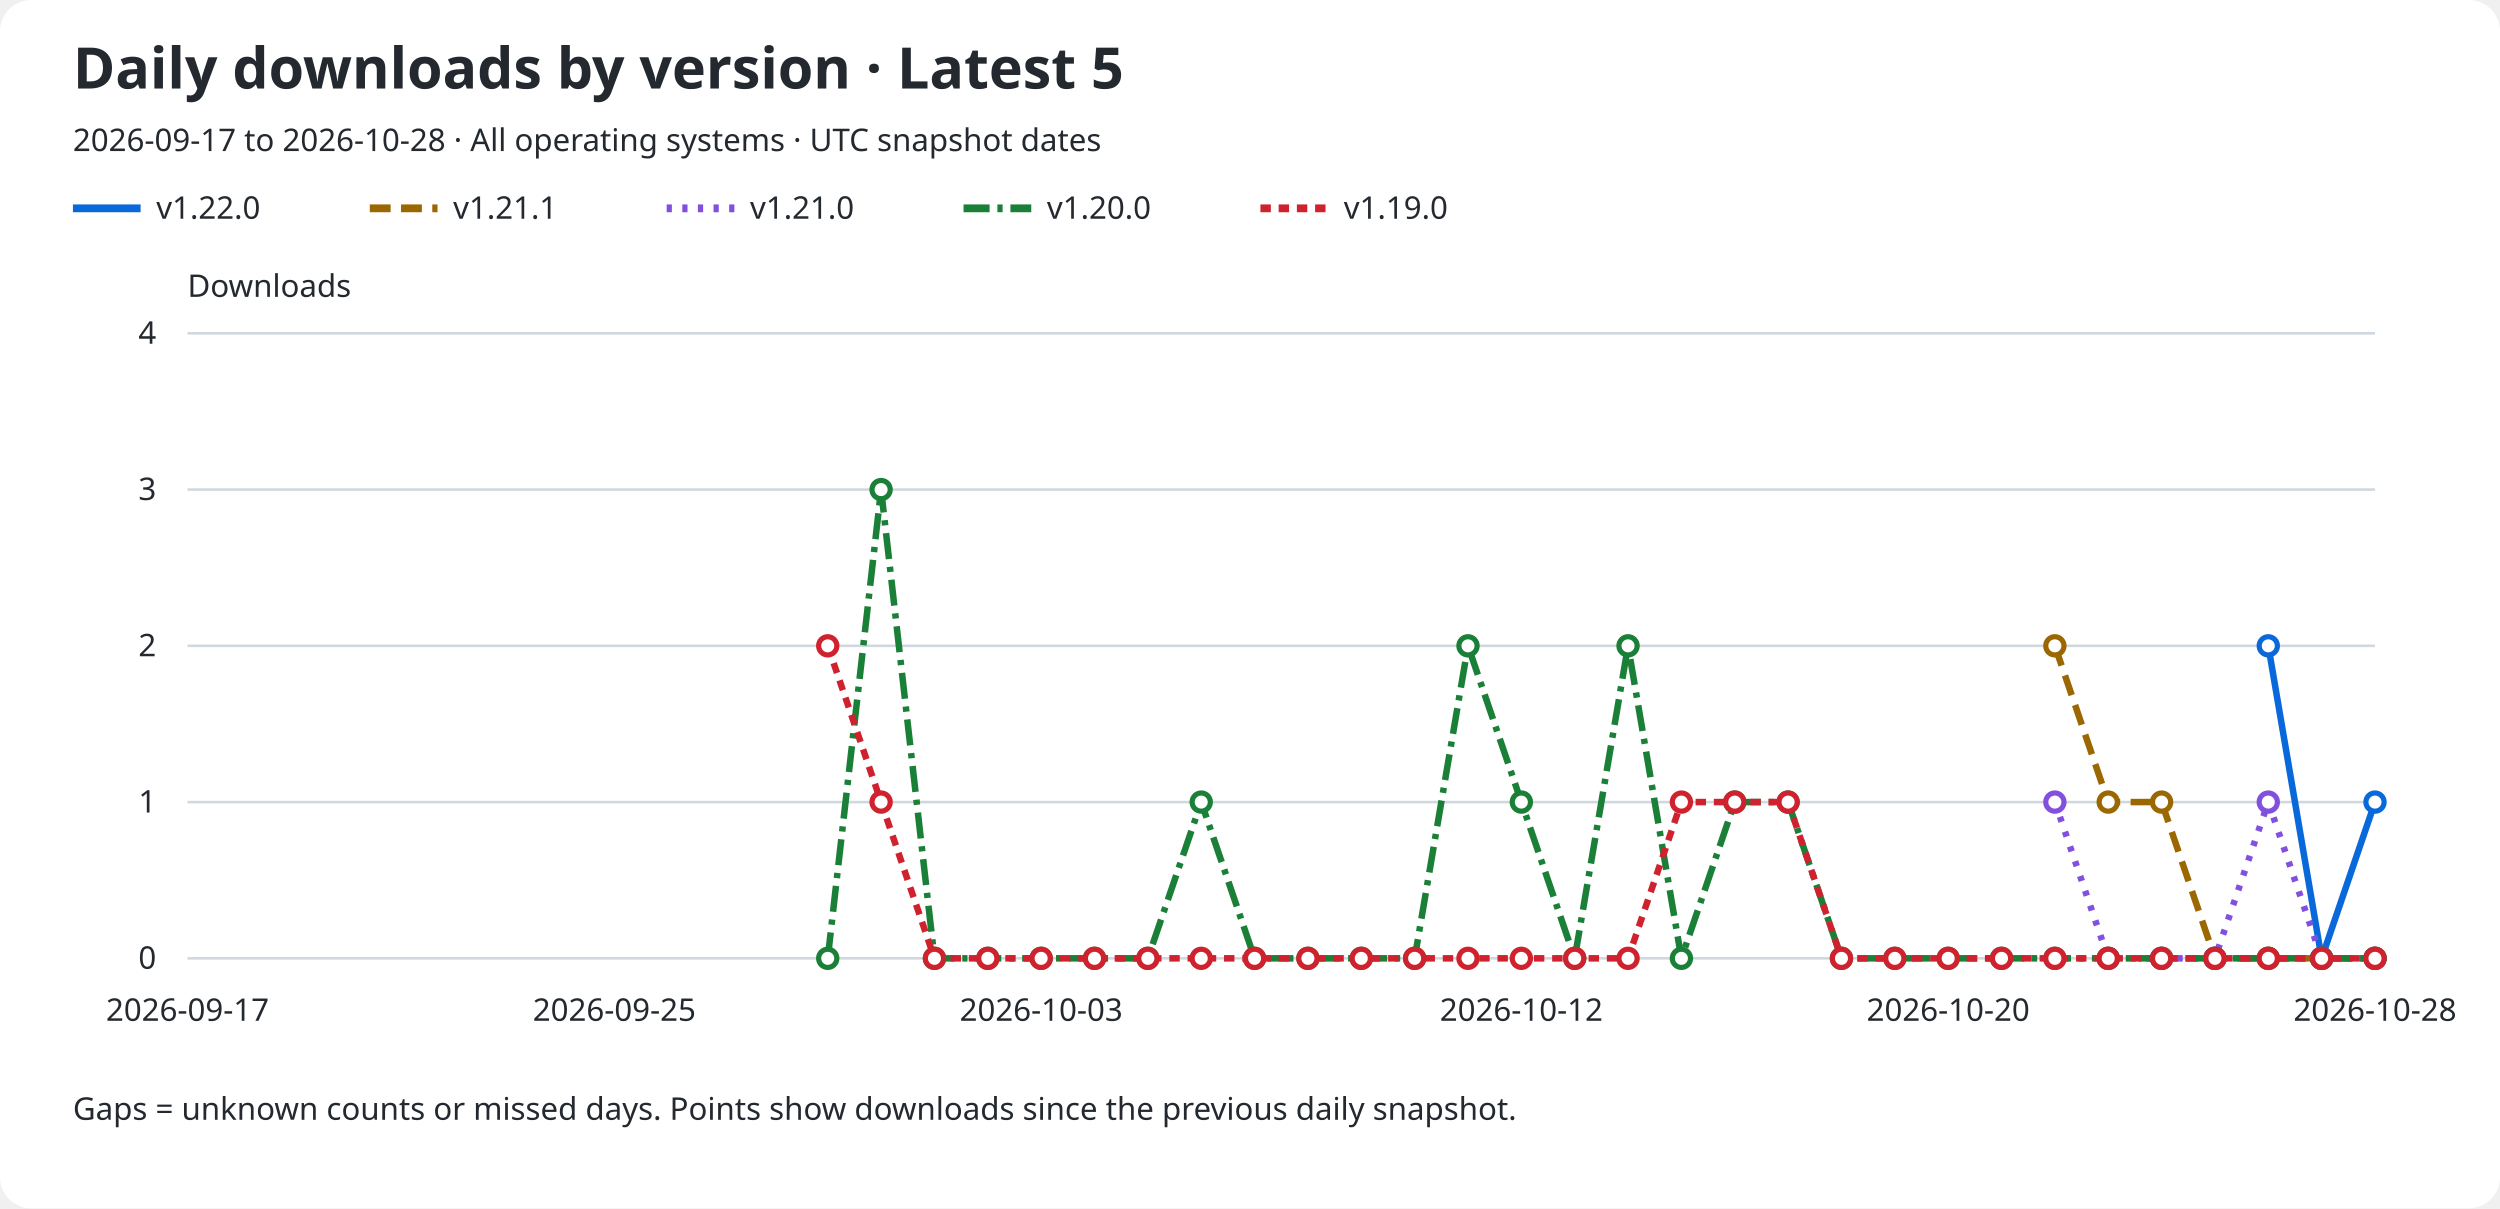
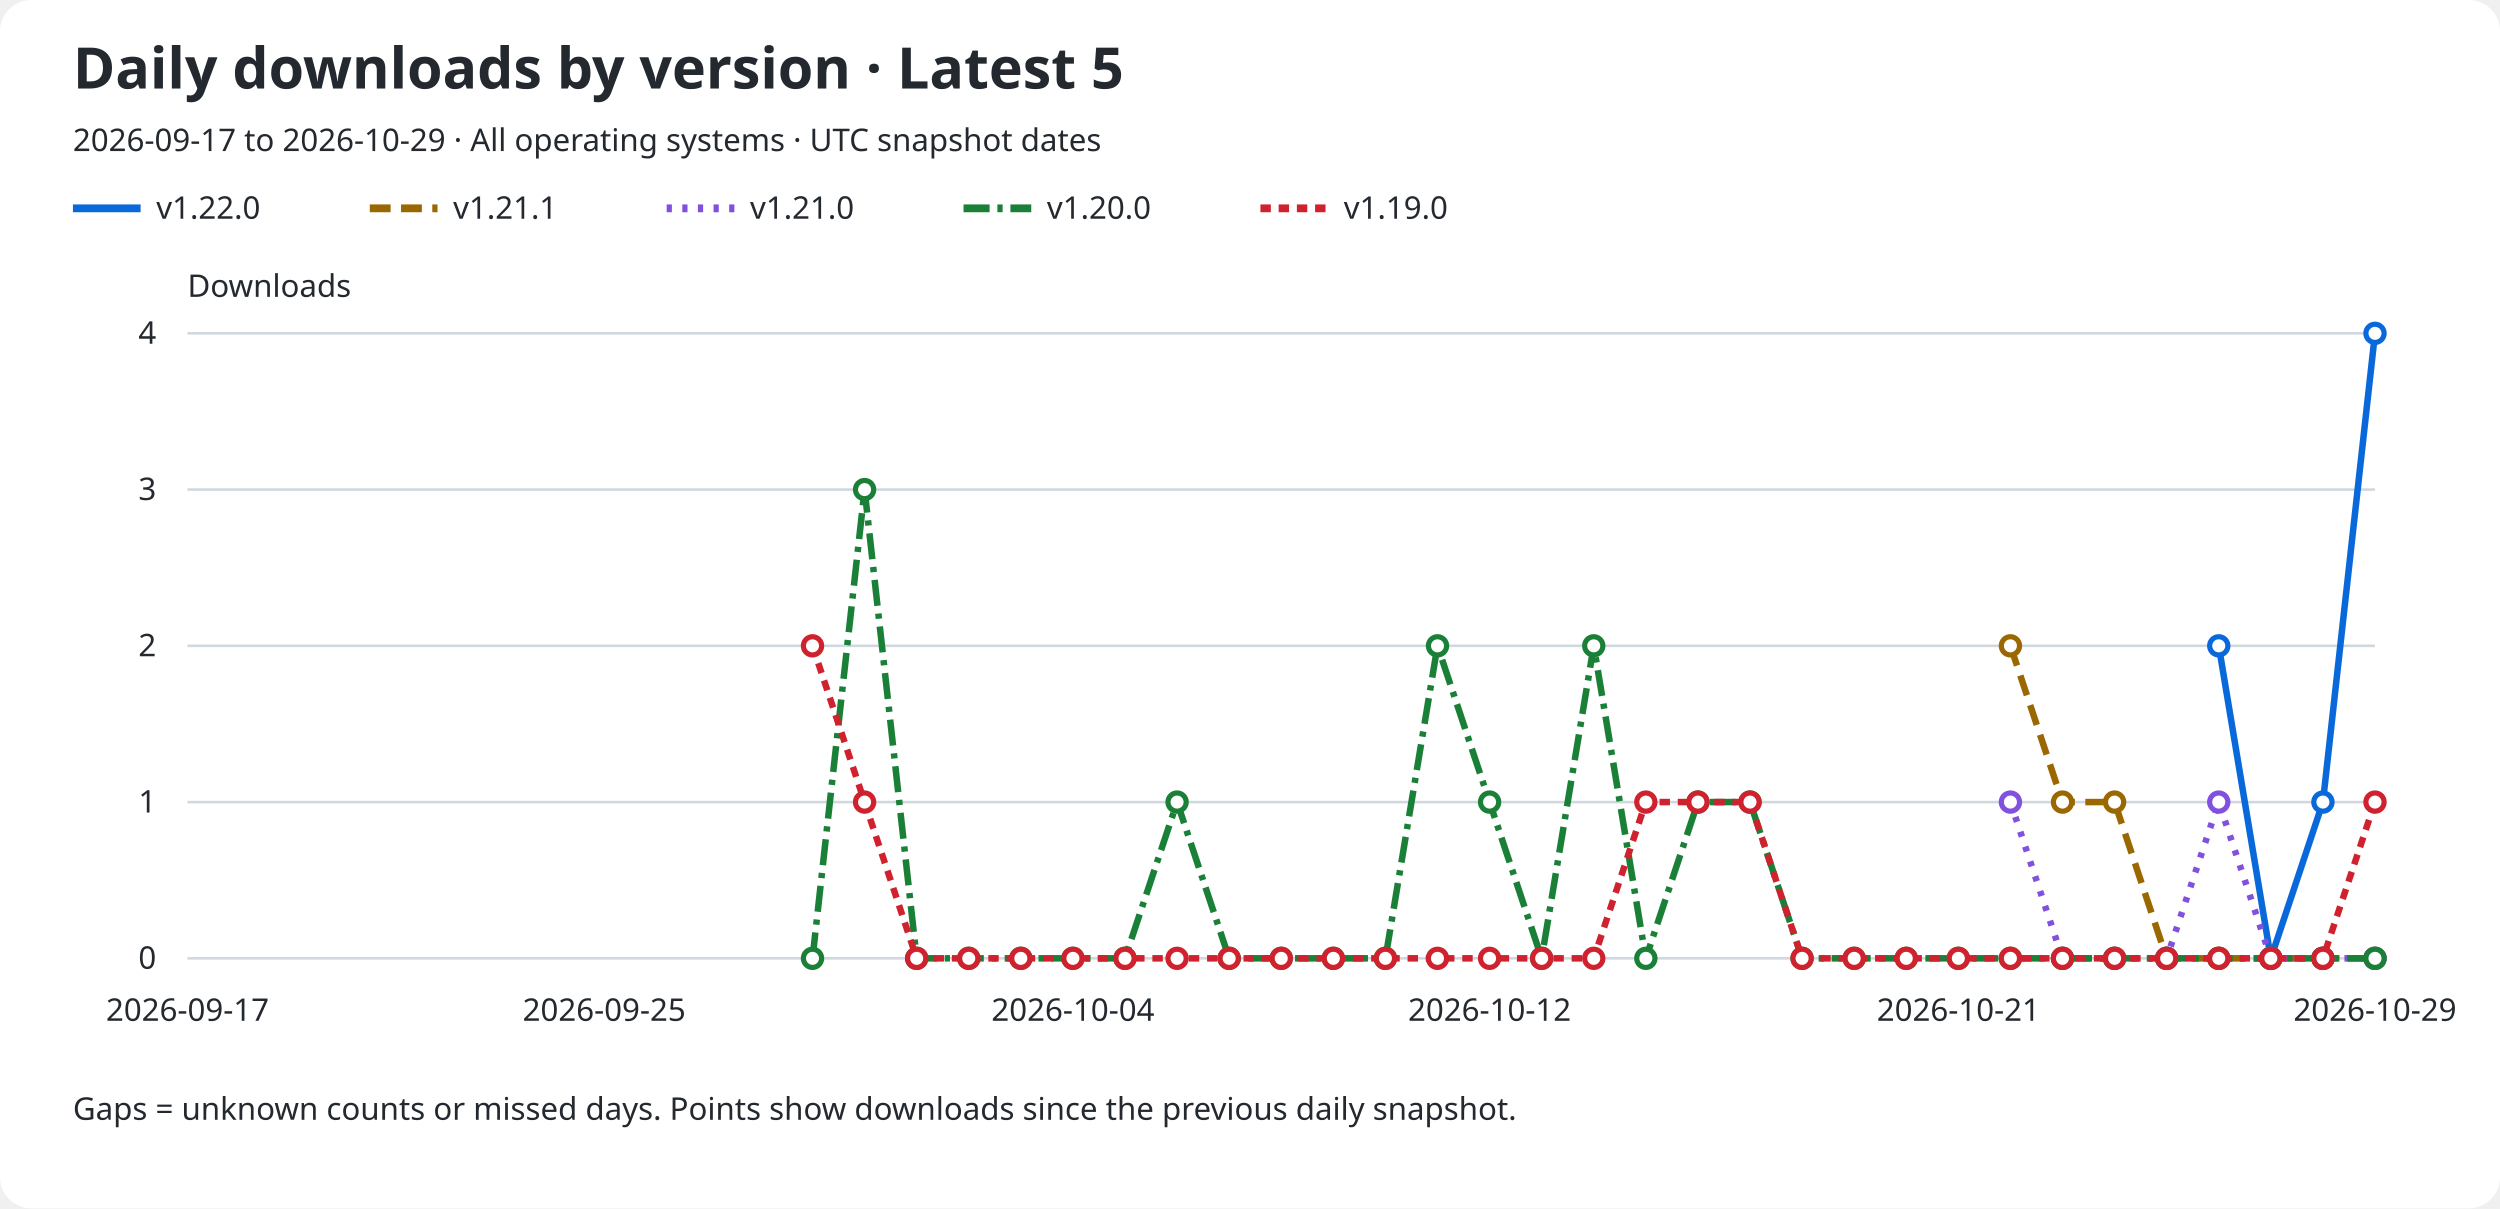
<svg xmlns="http://www.w3.org/2000/svg" role="img" aria-labelledby="title description" viewBox="0 0 960 464">
  <rect width="960" rx="12" fill="#ffffff" height="464" />
  <text x="28" y="34" fill="#24292f" font-family="sans-serif" font-size="22" font-weight="600">Daily downloads by version · Latest 5</text>
-   <text x="28" y="58" fill="#24292f" font-family="sans-serif" font-size="12">2026-09-17 to 2026-10-28 · All operating systems · UTC snapshot dates</text>
+   <text x="28" y="58" fill="#24292f" font-family="sans-serif" font-size="12">2026-09-17 to 2026-10-29 · All operating systems · UTC snapshot dates</text>
  <line x1="28" y1="80" x2="54" y2="80" stroke="#0969da" stroke-width="3" stroke-dasharray="none" />
  <text x="60" y="84" fill="#24292f" font-family="sans-serif" font-size="12">v1.22.0</text>
  <line x1="142" y1="80" x2="168" y2="80" stroke="#9a6700" stroke-width="3" stroke-dasharray="8 4" />
  <text x="174" y="84" fill="#24292f" font-family="sans-serif" font-size="12">v1.21.1</text>
  <line x1="256" y1="80" x2="282" y2="80" stroke="#8250df" stroke-width="3" stroke-dasharray="2 4" />
  <text x="288" y="84" fill="#24292f" font-family="sans-serif" font-size="12">v1.21.0</text>
  <line x1="370" y1="80" x2="396" y2="80" stroke="#1a7f37" stroke-width="3" stroke-dasharray="10 3 2 3" />
  <text x="402" y="84" fill="#24292f" font-family="sans-serif" font-size="12">v1.20.0</text>
  <line x1="484" y1="80" x2="510" y2="80" stroke="#cf222e" stroke-width="3" stroke-dasharray="4 3" />
  <text x="516" y="84" fill="#24292f" font-family="sans-serif" font-size="12">v1.19.0</text>
  <text x="72" y="114" fill="#24292f" font-family="sans-serif" font-size="12">Downloads</text>
  <line x1="72" y1="368.0" x2="912" y2="368.0" stroke="#d0d7de" />
  <text x="60" y="372.0" fill="#24292f" font-family="sans-serif" font-size="12" text-anchor="end">0</text>
  <line x1="72" y1="308.0" x2="912" y2="308.0" stroke="#d0d7de" />
  <text x="60" y="312.0" fill="#24292f" font-family="sans-serif" font-size="12" text-anchor="end">1</text>
  <line x1="72" y1="248.0" x2="912" y2="248.0" stroke="#d0d7de" />
  <text x="60" y="252.0" fill="#24292f" font-family="sans-serif" font-size="12" text-anchor="end">2</text>
  <line x1="72" y1="188.0" x2="912" y2="188.0" stroke="#d0d7de" />
  <text x="60" y="192.0" fill="#24292f" font-family="sans-serif" font-size="12" text-anchor="end">3</text>
  <line x1="72" y1="128.0" x2="912" y2="128.0" stroke="#d0d7de" />
  <text x="60" y="132.0" fill="#24292f" font-family="sans-serif" font-size="12" text-anchor="end">4</text>
  <text x="72.0" y="392" fill="#24292f" font-family="sans-serif" font-size="12" text-anchor="middle">2026-09-17</text>
-   <text x="235.902" y="392" fill="#24292f" font-family="sans-serif" font-size="12" text-anchor="middle">2026-09-25</text>
-   <text x="399.805" y="392" fill="#24292f" font-family="sans-serif" font-size="12" text-anchor="middle">2026-10-03</text>
-   <text x="584.195" y="392" fill="#24292f" font-family="sans-serif" font-size="12" text-anchor="middle">2026-10-12</text>
-   <text x="748.098" y="392" fill="#24292f" font-family="sans-serif" font-size="12" text-anchor="middle">2026-10-20</text>
-   <text x="912.0" y="392" fill="#24292f" font-family="sans-serif" font-size="12" text-anchor="middle">2026-10-28</text>
-   <path d="M 871.02 248.00 L 891.51 368.00 L 912.00 308.00" fill="none" stroke="#0969da" stroke-width="2.5" stroke-dasharray="none" data-version="v1.22.0" />
-   <circle cx="871.02" cy="248.00" r="3.5" fill="#ffffff" stroke="#0969da" stroke-width="2" />
-   <circle cx="891.51" cy="368.00" r="3.5" fill="#ffffff" stroke="#0969da" stroke-width="2" />
-   <circle cx="912.00" cy="308.00" r="3.5" fill="#ffffff" stroke="#0969da" stroke-width="2" />
-   <path d="M 789.07 248.00 L 809.56 308.00 L 830.05 308.00 L 850.54 368.00 L 871.02 368.00 L 891.51 368.00 L 912.00 368.00" fill="none" stroke="#9a6700" stroke-width="2.5" stroke-dasharray="8 4" data-version="v1.21.1" />
-   <circle cx="789.07" cy="248.00" r="3.5" fill="#ffffff" stroke="#9a6700" stroke-width="2" />
-   <circle cx="809.56" cy="308.00" r="3.5" fill="#ffffff" stroke="#9a6700" stroke-width="2" />
-   <circle cx="830.05" cy="308.00" r="3.5" fill="#ffffff" stroke="#9a6700" stroke-width="2" />
-   <circle cx="850.54" cy="368.00" r="3.5" fill="#ffffff" stroke="#9a6700" stroke-width="2" />
-   <circle cx="871.02" cy="368.00" r="3.5" fill="#ffffff" stroke="#9a6700" stroke-width="2" />
-   <circle cx="891.51" cy="368.00" r="3.5" fill="#ffffff" stroke="#9a6700" stroke-width="2" />
+   <text x="232.0" y="392" fill="#24292f" font-family="sans-serif" font-size="12" text-anchor="middle">2026-09-25</text>
+   <text x="412.0" y="392" fill="#24292f" font-family="sans-serif" font-size="12" text-anchor="middle">2026-10-04</text>
+   <text x="572.0" y="392" fill="#24292f" font-family="sans-serif" font-size="12" text-anchor="middle">2026-10-12</text>
+   <text x="752.0" y="392" fill="#24292f" font-family="sans-serif" font-size="12" text-anchor="middle">2026-10-21</text>
+   <text x="912.0" y="392" fill="#24292f" font-family="sans-serif" font-size="12" text-anchor="middle">2026-10-29</text>
+   <path d="M 852.00 248.00 L 872.00 368.00 L 892.00 308.00 L 912.00 128.00" fill="none" stroke="#0969da" stroke-width="2.5" stroke-dasharray="none" data-version="v1.22.0" />
+   <circle cx="852.00" cy="248.00" r="3.5" fill="#ffffff" stroke="#0969da" stroke-width="2" />
+   <circle cx="872.00" cy="368.00" r="3.5" fill="#ffffff" stroke="#0969da" stroke-width="2" />
+   <circle cx="892.00" cy="308.00" r="3.5" fill="#ffffff" stroke="#0969da" stroke-width="2" />
+   <circle cx="912.00" cy="128.00" r="3.5" fill="#ffffff" stroke="#0969da" stroke-width="2" />
+   <path d="M 772.00 248.00 L 792.00 308.00 L 812.00 308.00 L 832.00 368.00 L 852.00 368.00 L 872.00 368.00 L 892.00 368.00 L 912.00 368.00" fill="none" stroke="#9a6700" stroke-width="2.5" stroke-dasharray="8 4" data-version="v1.21.1" />
+   <circle cx="772.00" cy="248.00" r="3.5" fill="#ffffff" stroke="#9a6700" stroke-width="2" />
+   <circle cx="792.00" cy="308.00" r="3.5" fill="#ffffff" stroke="#9a6700" stroke-width="2" />
+   <circle cx="812.00" cy="308.00" r="3.5" fill="#ffffff" stroke="#9a6700" stroke-width="2" />
+   <circle cx="832.00" cy="368.00" r="3.5" fill="#ffffff" stroke="#9a6700" stroke-width="2" />
+   <circle cx="852.00" cy="368.00" r="3.5" fill="#ffffff" stroke="#9a6700" stroke-width="2" />
+   <circle cx="872.00" cy="368.00" r="3.5" fill="#ffffff" stroke="#9a6700" stroke-width="2" />
+   <circle cx="892.00" cy="368.00" r="3.5" fill="#ffffff" stroke="#9a6700" stroke-width="2" />
  <circle cx="912.00" cy="368.00" r="3.5" fill="#ffffff" stroke="#9a6700" stroke-width="2" />
-   <path d="M 789.07 308.00 L 809.56 368.00 L 830.05 368.00 L 850.54 368.00 L 871.02 308.00 L 891.51 368.00 L 912.00 368.00" fill="none" stroke="#8250df" stroke-width="2.5" stroke-dasharray="2 4" data-version="v1.21.0" />
-   <circle cx="789.07" cy="308.00" r="3.5" fill="#ffffff" stroke="#8250df" stroke-width="2" />
-   <circle cx="809.56" cy="368.00" r="3.5" fill="#ffffff" stroke="#8250df" stroke-width="2" />
-   <circle cx="830.05" cy="368.00" r="3.5" fill="#ffffff" stroke="#8250df" stroke-width="2" />
-   <circle cx="850.54" cy="368.00" r="3.5" fill="#ffffff" stroke="#8250df" stroke-width="2" />
-   <circle cx="871.02" cy="308.00" r="3.5" fill="#ffffff" stroke="#8250df" stroke-width="2" />
-   <circle cx="891.51" cy="368.00" r="3.5" fill="#ffffff" stroke="#8250df" stroke-width="2" />
+   <path d="M 772.00 308.00 L 792.00 368.00 L 812.00 368.00 L 832.00 368.00 L 852.00 308.00 L 872.00 368.00 L 892.00 368.00 L 912.00 368.00" fill="none" stroke="#8250df" stroke-width="2.5" stroke-dasharray="2 4" data-version="v1.21.0" />
+   <circle cx="772.00" cy="308.00" r="3.5" fill="#ffffff" stroke="#8250df" stroke-width="2" />
+   <circle cx="792.00" cy="368.00" r="3.5" fill="#ffffff" stroke="#8250df" stroke-width="2" />
+   <circle cx="812.00" cy="368.00" r="3.5" fill="#ffffff" stroke="#8250df" stroke-width="2" />
+   <circle cx="832.00" cy="368.00" r="3.5" fill="#ffffff" stroke="#8250df" stroke-width="2" />
+   <circle cx="852.00" cy="308.00" r="3.5" fill="#ffffff" stroke="#8250df" stroke-width="2" />
+   <circle cx="872.00" cy="368.00" r="3.5" fill="#ffffff" stroke="#8250df" stroke-width="2" />
+   <circle cx="892.00" cy="368.00" r="3.5" fill="#ffffff" stroke="#8250df" stroke-width="2" />
  <circle cx="912.00" cy="368.00" r="3.5" fill="#ffffff" stroke="#8250df" stroke-width="2" />
-   <path d="M 317.85 368.00 L 338.34 188.00 L 358.83 368.00 L 379.32 368.00 L 399.80 368.00 L 420.29 368.00 L 440.78 368.00 L 461.27 308.00 L 481.76 368.00 L 502.24 368.00 L 522.73 368.00 L 543.22 368.00 L 563.71 248.00 L 584.20 308.00 L 604.68 368.00 L 625.17 248.00 L 645.66 368.00 L 666.15 308.00 L 686.63 308.00 L 707.12 368.00 L 727.61 368.00 L 748.10 368.00 L 768.59 368.00 L 789.07 368.00 L 809.56 368.00 L 830.05 368.00 L 850.54 368.00 L 871.02 368.00 L 891.51 368.00 L 912.00 368.00" fill="none" stroke="#1a7f37" stroke-width="2.5" stroke-dasharray="10 3 2 3" data-version="v1.20.0" />
-   <circle cx="317.85" cy="368.00" r="3.5" fill="#ffffff" stroke="#1a7f37" stroke-width="2" />
-   <circle cx="338.34" cy="188.00" r="3.5" fill="#ffffff" stroke="#1a7f37" stroke-width="2" />
-   <circle cx="358.83" cy="368.00" r="3.5" fill="#ffffff" stroke="#1a7f37" stroke-width="2" />
-   <circle cx="379.32" cy="368.00" r="3.5" fill="#ffffff" stroke="#1a7f37" stroke-width="2" />
-   <circle cx="399.80" cy="368.00" r="3.5" fill="#ffffff" stroke="#1a7f37" stroke-width="2" />
-   <circle cx="420.29" cy="368.00" r="3.5" fill="#ffffff" stroke="#1a7f37" stroke-width="2" />
-   <circle cx="440.78" cy="368.00" r="3.5" fill="#ffffff" stroke="#1a7f37" stroke-width="2" />
-   <circle cx="461.27" cy="308.00" r="3.5" fill="#ffffff" stroke="#1a7f37" stroke-width="2" />
-   <circle cx="481.76" cy="368.00" r="3.5" fill="#ffffff" stroke="#1a7f37" stroke-width="2" />
-   <circle cx="502.24" cy="368.00" r="3.5" fill="#ffffff" stroke="#1a7f37" stroke-width="2" />
-   <circle cx="522.73" cy="368.00" r="3.5" fill="#ffffff" stroke="#1a7f37" stroke-width="2" />
-   <circle cx="543.22" cy="368.00" r="3.5" fill="#ffffff" stroke="#1a7f37" stroke-width="2" />
-   <circle cx="563.71" cy="248.00" r="3.5" fill="#ffffff" stroke="#1a7f37" stroke-width="2" />
-   <circle cx="584.20" cy="308.00" r="3.5" fill="#ffffff" stroke="#1a7f37" stroke-width="2" />
-   <circle cx="604.68" cy="368.00" r="3.5" fill="#ffffff" stroke="#1a7f37" stroke-width="2" />
-   <circle cx="625.17" cy="248.00" r="3.5" fill="#ffffff" stroke="#1a7f37" stroke-width="2" />
-   <circle cx="645.66" cy="368.00" r="3.5" fill="#ffffff" stroke="#1a7f37" stroke-width="2" />
-   <circle cx="666.15" cy="308.00" r="3.5" fill="#ffffff" stroke="#1a7f37" stroke-width="2" />
-   <circle cx="686.63" cy="308.00" r="3.5" fill="#ffffff" stroke="#1a7f37" stroke-width="2" />
-   <circle cx="707.12" cy="368.00" r="3.5" fill="#ffffff" stroke="#1a7f37" stroke-width="2" />
-   <circle cx="727.61" cy="368.00" r="3.5" fill="#ffffff" stroke="#1a7f37" stroke-width="2" />
-   <circle cx="748.10" cy="368.00" r="3.5" fill="#ffffff" stroke="#1a7f37" stroke-width="2" />
-   <circle cx="768.59" cy="368.00" r="3.5" fill="#ffffff" stroke="#1a7f37" stroke-width="2" />
-   <circle cx="789.07" cy="368.00" r="3.5" fill="#ffffff" stroke="#1a7f37" stroke-width="2" />
-   <circle cx="809.56" cy="368.00" r="3.5" fill="#ffffff" stroke="#1a7f37" stroke-width="2" />
-   <circle cx="830.05" cy="368.00" r="3.5" fill="#ffffff" stroke="#1a7f37" stroke-width="2" />
-   <circle cx="850.54" cy="368.00" r="3.5" fill="#ffffff" stroke="#1a7f37" stroke-width="2" />
-   <circle cx="871.02" cy="368.00" r="3.5" fill="#ffffff" stroke="#1a7f37" stroke-width="2" />
-   <circle cx="891.51" cy="368.00" r="3.5" fill="#ffffff" stroke="#1a7f37" stroke-width="2" />
+   <path d="M 312.00 368.00 L 332.00 188.00 L 352.00 368.00 L 372.00 368.00 L 392.00 368.00 L 412.00 368.00 L 432.00 368.00 L 452.00 308.00 L 472.00 368.00 L 492.00 368.00 L 512.00 368.00 L 532.00 368.00 L 552.00 248.00 L 572.00 308.00 L 592.00 368.00 L 612.00 248.00 L 632.00 368.00 L 652.00 308.00 L 672.00 308.00 L 692.00 368.00 L 712.00 368.00 L 732.00 368.00 L 752.00 368.00 L 772.00 368.00 L 792.00 368.00 L 812.00 368.00 L 832.00 368.00 L 852.00 368.00 L 872.00 368.00 L 892.00 368.00 L 912.00 368.00" fill="none" stroke="#1a7f37" stroke-width="2.5" stroke-dasharray="10 3 2 3" data-version="v1.20.0" />
+   <circle cx="312.00" cy="368.00" r="3.5" fill="#ffffff" stroke="#1a7f37" stroke-width="2" />
+   <circle cx="332.00" cy="188.00" r="3.5" fill="#ffffff" stroke="#1a7f37" stroke-width="2" />
+   <circle cx="352.00" cy="368.00" r="3.5" fill="#ffffff" stroke="#1a7f37" stroke-width="2" />
+   <circle cx="372.00" cy="368.00" r="3.5" fill="#ffffff" stroke="#1a7f37" stroke-width="2" />
+   <circle cx="392.00" cy="368.00" r="3.5" fill="#ffffff" stroke="#1a7f37" stroke-width="2" />
+   <circle cx="412.00" cy="368.00" r="3.5" fill="#ffffff" stroke="#1a7f37" stroke-width="2" />
+   <circle cx="432.00" cy="368.00" r="3.5" fill="#ffffff" stroke="#1a7f37" stroke-width="2" />
+   <circle cx="452.00" cy="308.00" r="3.5" fill="#ffffff" stroke="#1a7f37" stroke-width="2" />
+   <circle cx="472.00" cy="368.00" r="3.5" fill="#ffffff" stroke="#1a7f37" stroke-width="2" />
+   <circle cx="492.00" cy="368.00" r="3.5" fill="#ffffff" stroke="#1a7f37" stroke-width="2" />
+   <circle cx="512.00" cy="368.00" r="3.5" fill="#ffffff" stroke="#1a7f37" stroke-width="2" />
+   <circle cx="532.00" cy="368.00" r="3.5" fill="#ffffff" stroke="#1a7f37" stroke-width="2" />
+   <circle cx="552.00" cy="248.00" r="3.5" fill="#ffffff" stroke="#1a7f37" stroke-width="2" />
+   <circle cx="572.00" cy="308.00" r="3.5" fill="#ffffff" stroke="#1a7f37" stroke-width="2" />
+   <circle cx="592.00" cy="368.00" r="3.5" fill="#ffffff" stroke="#1a7f37" stroke-width="2" />
+   <circle cx="612.00" cy="248.00" r="3.5" fill="#ffffff" stroke="#1a7f37" stroke-width="2" />
+   <circle cx="632.00" cy="368.00" r="3.5" fill="#ffffff" stroke="#1a7f37" stroke-width="2" />
+   <circle cx="652.00" cy="308.00" r="3.5" fill="#ffffff" stroke="#1a7f37" stroke-width="2" />
+   <circle cx="672.00" cy="308.00" r="3.5" fill="#ffffff" stroke="#1a7f37" stroke-width="2" />
+   <circle cx="692.00" cy="368.00" r="3.5" fill="#ffffff" stroke="#1a7f37" stroke-width="2" />
+   <circle cx="712.00" cy="368.00" r="3.5" fill="#ffffff" stroke="#1a7f37" stroke-width="2" />
+   <circle cx="732.00" cy="368.00" r="3.5" fill="#ffffff" stroke="#1a7f37" stroke-width="2" />
+   <circle cx="752.00" cy="368.00" r="3.5" fill="#ffffff" stroke="#1a7f37" stroke-width="2" />
+   <circle cx="772.00" cy="368.00" r="3.5" fill="#ffffff" stroke="#1a7f37" stroke-width="2" />
+   <circle cx="792.00" cy="368.00" r="3.5" fill="#ffffff" stroke="#1a7f37" stroke-width="2" />
+   <circle cx="812.00" cy="368.00" r="3.5" fill="#ffffff" stroke="#1a7f37" stroke-width="2" />
+   <circle cx="832.00" cy="368.00" r="3.5" fill="#ffffff" stroke="#1a7f37" stroke-width="2" />
+   <circle cx="852.00" cy="368.00" r="3.5" fill="#ffffff" stroke="#1a7f37" stroke-width="2" />
+   <circle cx="872.00" cy="368.00" r="3.5" fill="#ffffff" stroke="#1a7f37" stroke-width="2" />
+   <circle cx="892.00" cy="368.00" r="3.5" fill="#ffffff" stroke="#1a7f37" stroke-width="2" />
  <circle cx="912.00" cy="368.00" r="3.5" fill="#ffffff" stroke="#1a7f37" stroke-width="2" />
-   <path d="M 317.85 248.00 L 338.34 308.00 L 358.83 368.00 L 379.32 368.00 L 399.80 368.00 L 420.29 368.00 L 440.78 368.00 L 461.27 368.00 L 481.76 368.00 L 502.24 368.00 L 522.73 368.00 L 543.22 368.00 L 563.71 368.00 L 584.20 368.00 L 604.68 368.00 L 625.17 368.00 L 645.66 308.00 L 666.15 308.00 L 686.63 308.00 L 707.12 368.00 L 727.61 368.00 L 748.10 368.00 L 768.59 368.00 L 789.07 368.00 L 809.56 368.00 L 830.05 368.00 L 850.54 368.00 L 871.02 368.00 L 891.51 368.00 L 912.00 368.00" fill="none" stroke="#cf222e" stroke-width="2.5" stroke-dasharray="4 3" data-version="v1.19.0" />
-   <circle cx="317.85" cy="248.00" r="3.5" fill="#ffffff" stroke="#cf222e" stroke-width="2" />
-   <circle cx="338.34" cy="308.00" r="3.5" fill="#ffffff" stroke="#cf222e" stroke-width="2" />
-   <circle cx="358.83" cy="368.00" r="3.5" fill="#ffffff" stroke="#cf222e" stroke-width="2" />
-   <circle cx="379.32" cy="368.00" r="3.5" fill="#ffffff" stroke="#cf222e" stroke-width="2" />
-   <circle cx="399.80" cy="368.00" r="3.5" fill="#ffffff" stroke="#cf222e" stroke-width="2" />
-   <circle cx="420.29" cy="368.00" r="3.5" fill="#ffffff" stroke="#cf222e" stroke-width="2" />
-   <circle cx="440.78" cy="368.00" r="3.5" fill="#ffffff" stroke="#cf222e" stroke-width="2" />
-   <circle cx="461.27" cy="368.00" r="3.5" fill="#ffffff" stroke="#cf222e" stroke-width="2" />
-   <circle cx="481.76" cy="368.00" r="3.5" fill="#ffffff" stroke="#cf222e" stroke-width="2" />
-   <circle cx="502.24" cy="368.00" r="3.5" fill="#ffffff" stroke="#cf222e" stroke-width="2" />
-   <circle cx="522.73" cy="368.00" r="3.5" fill="#ffffff" stroke="#cf222e" stroke-width="2" />
-   <circle cx="543.22" cy="368.00" r="3.5" fill="#ffffff" stroke="#cf222e" stroke-width="2" />
-   <circle cx="563.71" cy="368.00" r="3.5" fill="#ffffff" stroke="#cf222e" stroke-width="2" />
-   <circle cx="584.20" cy="368.00" r="3.5" fill="#ffffff" stroke="#cf222e" stroke-width="2" />
-   <circle cx="604.68" cy="368.00" r="3.5" fill="#ffffff" stroke="#cf222e" stroke-width="2" />
-   <circle cx="625.17" cy="368.00" r="3.5" fill="#ffffff" stroke="#cf222e" stroke-width="2" />
-   <circle cx="645.66" cy="308.00" r="3.5" fill="#ffffff" stroke="#cf222e" stroke-width="2" />
-   <circle cx="666.15" cy="308.00" r="3.5" fill="#ffffff" stroke="#cf222e" stroke-width="2" />
-   <circle cx="686.63" cy="308.00" r="3.5" fill="#ffffff" stroke="#cf222e" stroke-width="2" />
-   <circle cx="707.12" cy="368.00" r="3.5" fill="#ffffff" stroke="#cf222e" stroke-width="2" />
-   <circle cx="727.61" cy="368.00" r="3.5" fill="#ffffff" stroke="#cf222e" stroke-width="2" />
-   <circle cx="748.10" cy="368.00" r="3.5" fill="#ffffff" stroke="#cf222e" stroke-width="2" />
-   <circle cx="768.59" cy="368.00" r="3.5" fill="#ffffff" stroke="#cf222e" stroke-width="2" />
-   <circle cx="789.07" cy="368.00" r="3.5" fill="#ffffff" stroke="#cf222e" stroke-width="2" />
-   <circle cx="809.56" cy="368.00" r="3.5" fill="#ffffff" stroke="#cf222e" stroke-width="2" />
-   <circle cx="830.05" cy="368.00" r="3.5" fill="#ffffff" stroke="#cf222e" stroke-width="2" />
-   <circle cx="850.54" cy="368.00" r="3.5" fill="#ffffff" stroke="#cf222e" stroke-width="2" />
-   <circle cx="871.02" cy="368.00" r="3.5" fill="#ffffff" stroke="#cf222e" stroke-width="2" />
-   <circle cx="891.51" cy="368.00" r="3.5" fill="#ffffff" stroke="#cf222e" stroke-width="2" />
-   <circle cx="912.00" cy="368.00" r="3.5" fill="#ffffff" stroke="#cf222e" stroke-width="2" />
+   <path d="M 312.00 248.00 L 332.00 308.00 L 352.00 368.00 L 372.00 368.00 L 392.00 368.00 L 412.00 368.00 L 432.00 368.00 L 452.00 368.00 L 472.00 368.00 L 492.00 368.00 L 512.00 368.00 L 532.00 368.00 L 552.00 368.00 L 572.00 368.00 L 592.00 368.00 L 612.00 368.00 L 632.00 308.00 L 652.00 308.00 L 672.00 308.00 L 692.00 368.00 L 712.00 368.00 L 732.00 368.00 L 752.00 368.00 L 772.00 368.00 L 792.00 368.00 L 812.00 368.00 L 832.00 368.00 L 852.00 368.00 L 872.00 368.00 L 892.00 368.00 L 912.00 308.00" fill="none" stroke="#cf222e" stroke-width="2.5" stroke-dasharray="4 3" data-version="v1.19.0" />
+   <circle cx="312.00" cy="248.00" r="3.5" fill="#ffffff" stroke="#cf222e" stroke-width="2" />
+   <circle cx="332.00" cy="308.00" r="3.5" fill="#ffffff" stroke="#cf222e" stroke-width="2" />
+   <circle cx="352.00" cy="368.00" r="3.5" fill="#ffffff" stroke="#cf222e" stroke-width="2" />
+   <circle cx="372.00" cy="368.00" r="3.5" fill="#ffffff" stroke="#cf222e" stroke-width="2" />
+   <circle cx="392.00" cy="368.00" r="3.5" fill="#ffffff" stroke="#cf222e" stroke-width="2" />
+   <circle cx="412.00" cy="368.00" r="3.5" fill="#ffffff" stroke="#cf222e" stroke-width="2" />
+   <circle cx="432.00" cy="368.00" r="3.5" fill="#ffffff" stroke="#cf222e" stroke-width="2" />
+   <circle cx="452.00" cy="368.00" r="3.5" fill="#ffffff" stroke="#cf222e" stroke-width="2" />
+   <circle cx="472.00" cy="368.00" r="3.5" fill="#ffffff" stroke="#cf222e" stroke-width="2" />
+   <circle cx="492.00" cy="368.00" r="3.5" fill="#ffffff" stroke="#cf222e" stroke-width="2" />
+   <circle cx="512.00" cy="368.00" r="3.5" fill="#ffffff" stroke="#cf222e" stroke-width="2" />
+   <circle cx="532.00" cy="368.00" r="3.5" fill="#ffffff" stroke="#cf222e" stroke-width="2" />
+   <circle cx="552.00" cy="368.00" r="3.5" fill="#ffffff" stroke="#cf222e" stroke-width="2" />
+   <circle cx="572.00" cy="368.00" r="3.5" fill="#ffffff" stroke="#cf222e" stroke-width="2" />
+   <circle cx="592.00" cy="368.00" r="3.5" fill="#ffffff" stroke="#cf222e" stroke-width="2" />
+   <circle cx="612.00" cy="368.00" r="3.5" fill="#ffffff" stroke="#cf222e" stroke-width="2" />
+   <circle cx="632.00" cy="308.00" r="3.5" fill="#ffffff" stroke="#cf222e" stroke-width="2" />
+   <circle cx="652.00" cy="308.00" r="3.5" fill="#ffffff" stroke="#cf222e" stroke-width="2" />
+   <circle cx="672.00" cy="308.00" r="3.5" fill="#ffffff" stroke="#cf222e" stroke-width="2" />
+   <circle cx="692.00" cy="368.00" r="3.5" fill="#ffffff" stroke="#cf222e" stroke-width="2" />
+   <circle cx="712.00" cy="368.00" r="3.5" fill="#ffffff" stroke="#cf222e" stroke-width="2" />
+   <circle cx="732.00" cy="368.00" r="3.5" fill="#ffffff" stroke="#cf222e" stroke-width="2" />
+   <circle cx="752.00" cy="368.00" r="3.5" fill="#ffffff" stroke="#cf222e" stroke-width="2" />
+   <circle cx="772.00" cy="368.00" r="3.5" fill="#ffffff" stroke="#cf222e" stroke-width="2" />
+   <circle cx="792.00" cy="368.00" r="3.5" fill="#ffffff" stroke="#cf222e" stroke-width="2" />
+   <circle cx="812.00" cy="368.00" r="3.5" fill="#ffffff" stroke="#cf222e" stroke-width="2" />
+   <circle cx="832.00" cy="368.00" r="3.5" fill="#ffffff" stroke="#cf222e" stroke-width="2" />
+   <circle cx="852.00" cy="368.00" r="3.5" fill="#ffffff" stroke="#cf222e" stroke-width="2" />
+   <circle cx="872.00" cy="368.00" r="3.5" fill="#ffffff" stroke="#cf222e" stroke-width="2" />
+   <circle cx="892.00" cy="368.00" r="3.5" fill="#ffffff" stroke="#cf222e" stroke-width="2" />
+   <circle cx="912.00" cy="308.00" r="3.5" fill="#ffffff" stroke="#cf222e" stroke-width="2" />
  <text x="28" y="430" fill="#24292f" font-family="sans-serif" font-size="12">Gaps = unknown counts or missed days. Points show downloads since the previous daily snapshot.</text>
</svg>
